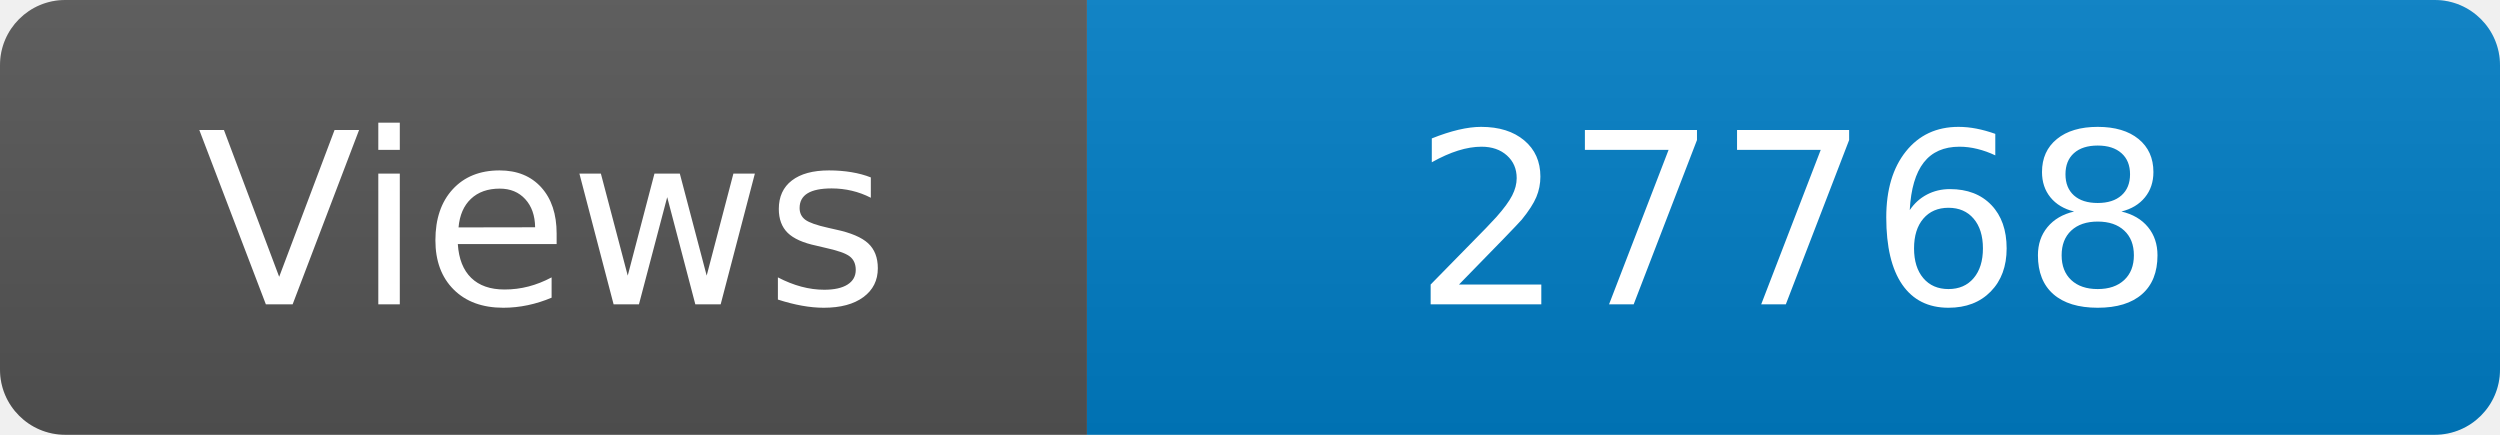
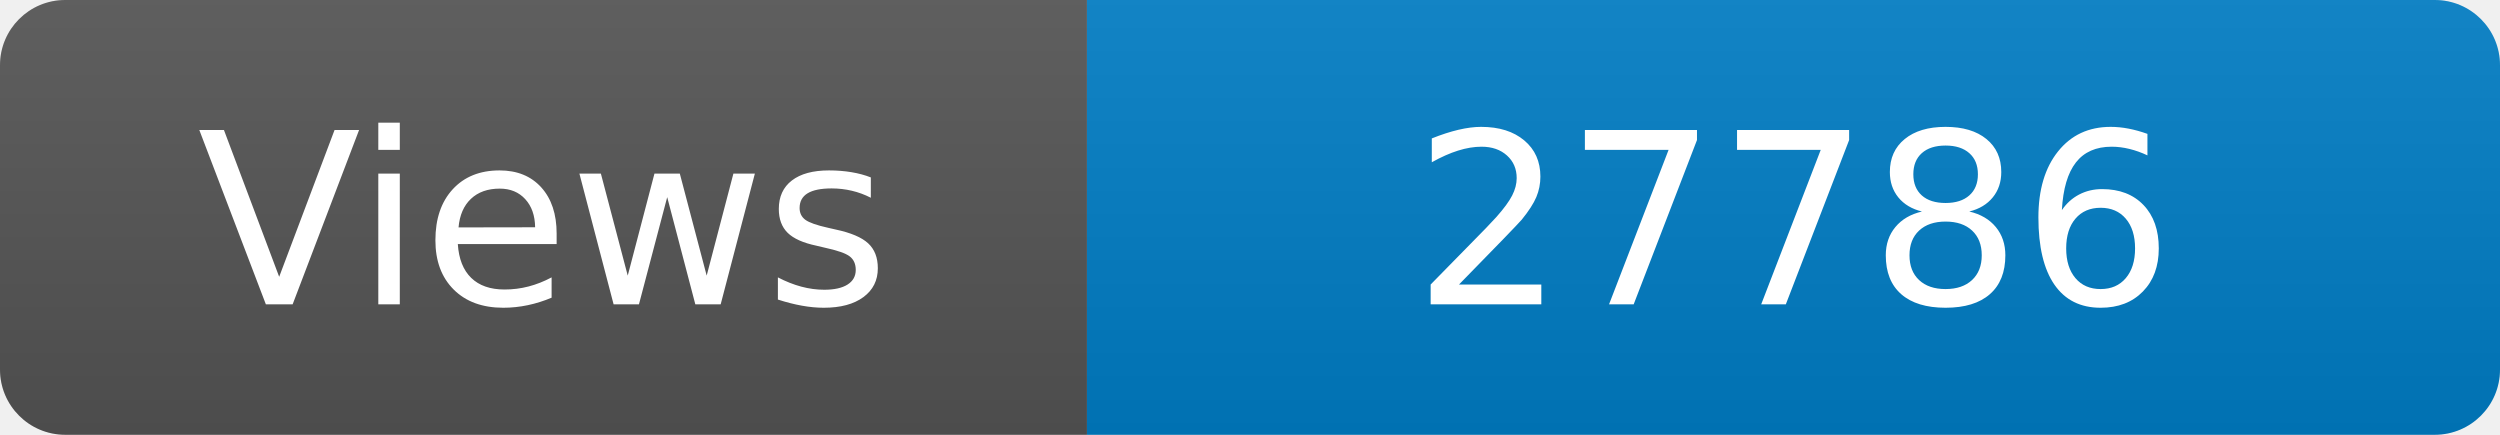
<svg xmlns="http://www.w3.org/2000/svg" width="115" height="20" role="img" aria-label="Maintained?: yes">
  <linearGradient id="s" x2="0" y2="100%">
    <stop offset="0" stop-color="#bbb" stop-opacity=".1" />
    <stop offset="1" stop-opacity=".1" />
  </linearGradient>
  <clipPath id="r">
    <rect width="115" height="20" rx="3" fill="#fff" />
  </clipPath>
  <g clip-path="url(#r)">
    <rect width="50" height="20" fill="#555" />
    <rect x="50" width="160" height="20" fill="#007ec6" />
    <rect width="115" height="20" fill="url(#s)" />
  </g>
  <g fill="#fff" text-anchor="middle" font-family="Verdana,Geneva,DejaVu Sans,sans-serif" font-size="110">
    <text x="250" y="140" transform="scale(.1)" fill="#fff">Views</text>
-     <text x="825" y="140" transform="scale(.1)" fill="#fff">27768</text>
+     <text x="825" y="140" transform="scale(.1)" fill="#fff">27786</text>
  </g>
</svg>
